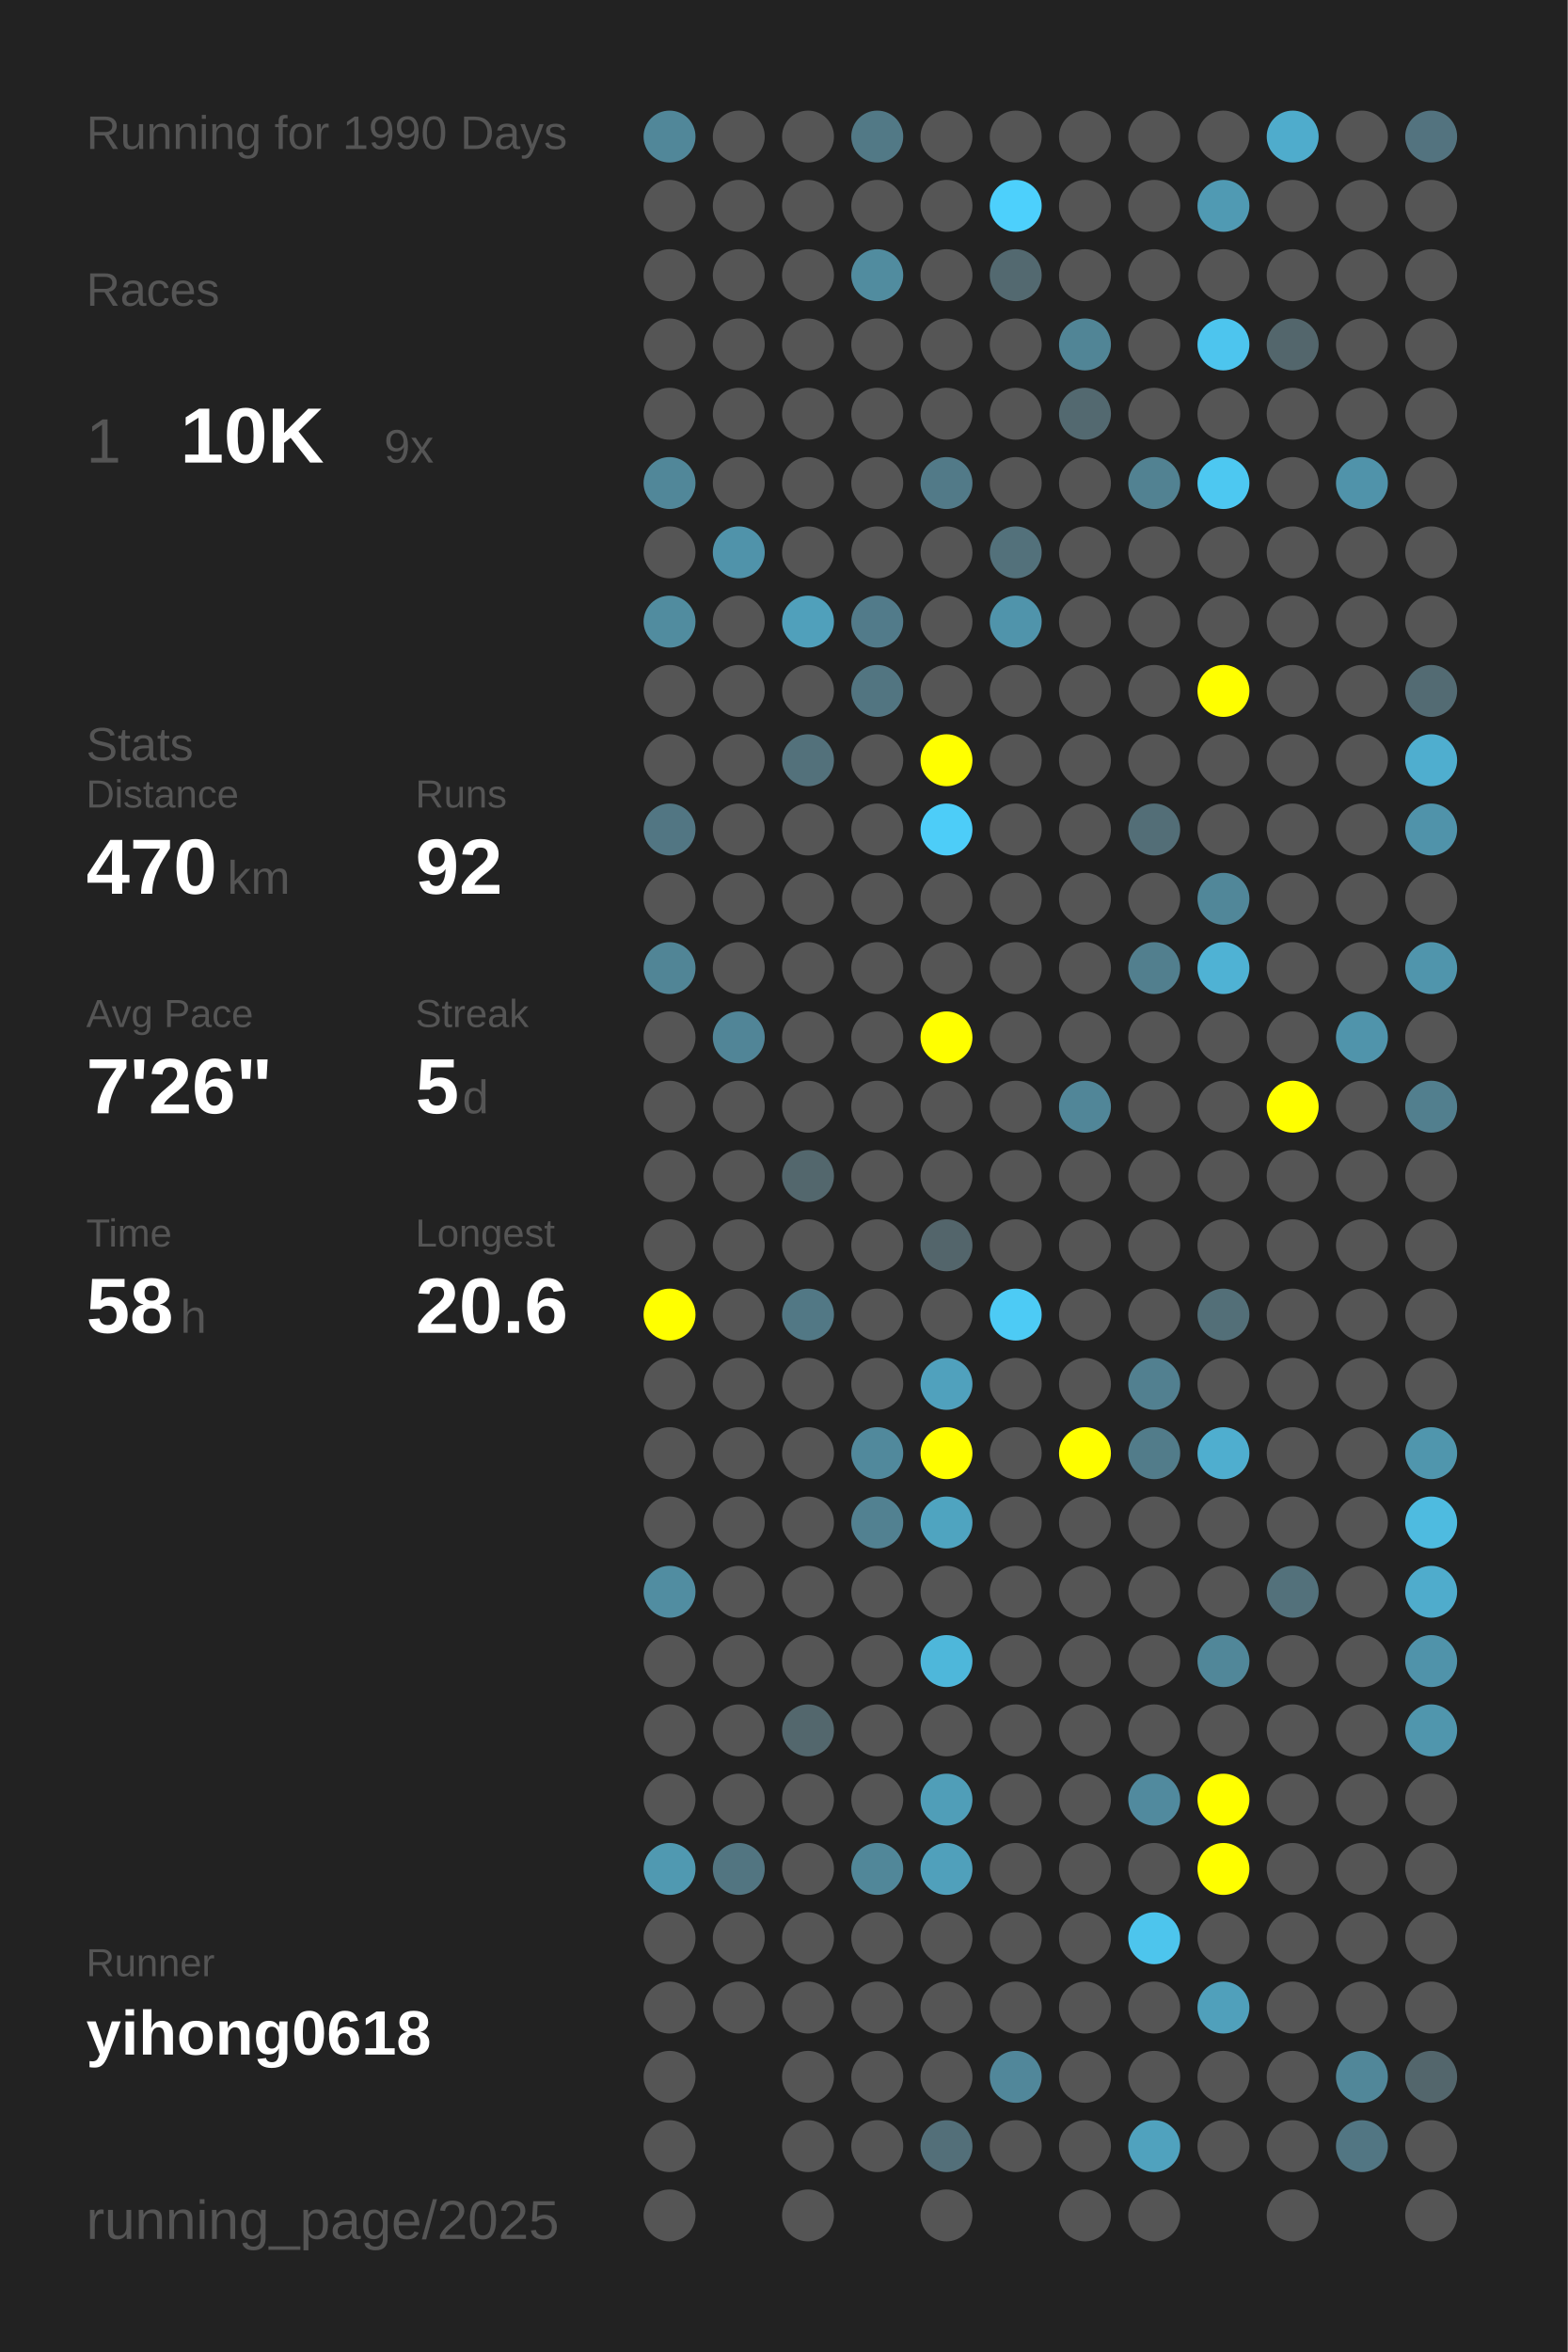
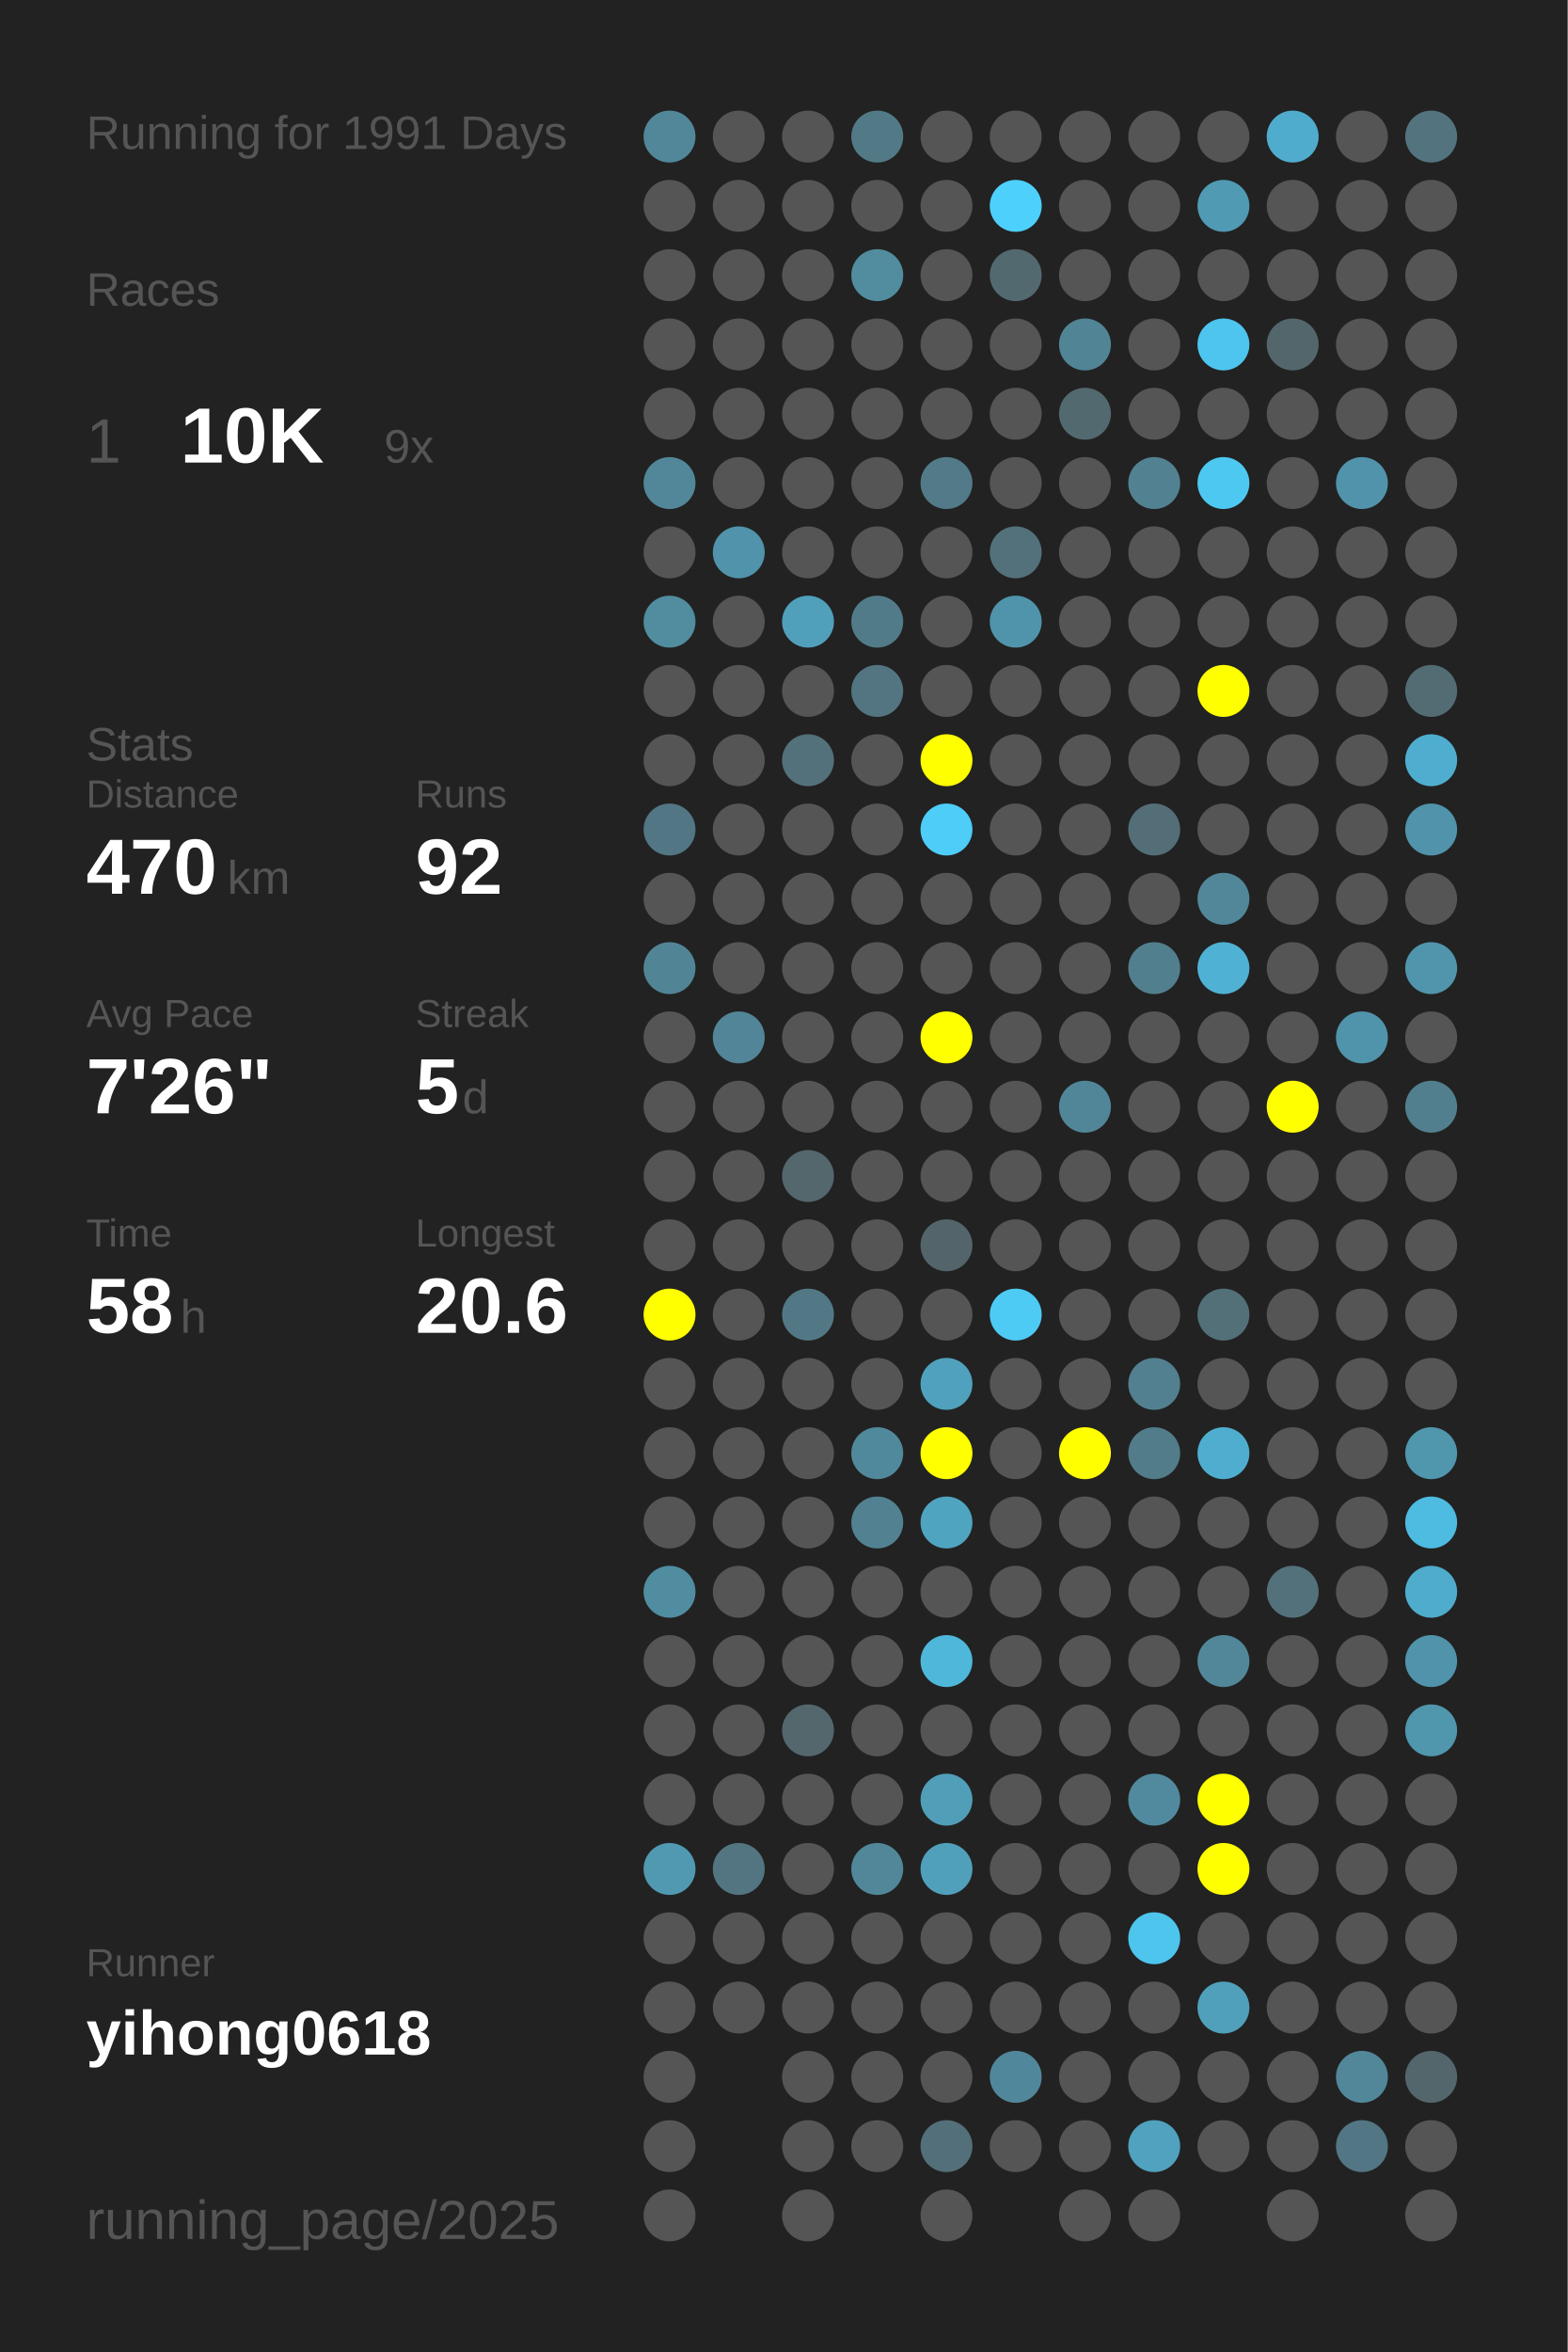
<svg xmlns="http://www.w3.org/2000/svg" baseProfile="full" height="300mm" version="1.1" viewBox="0,0,200,300" width="200mm">
  <defs />
  <rect fill="#222222" height="300" width="200" x="0" y="0" />
-   <text fill="#555555" style="font-size:6px; font-family:Arial;" x="11" y="19">Running for 1990 Days</text>
+   <text fill="#555555" style="font-size:6px; font-family:Arial;" x="11" y="19">Running for 1991 Days</text>
  <text fill="#555555" style="font-size:6px; font-family:Arial;" x="11" y="39">Races</text>
  <text fill="#555555" style="font-size:8px; font-family:Arial;" x="11" y="59">1</text>
  <text fill="#FFFFFF" style="font-size:10px; font-family:Arial; font-weight:bold;" x="23" y="59">10K</text>
  <text fill="#555555" style="font-size:6px; font-family:Arial;" x="49" y="59">9x</text>
  <text fill="#555555" style="font-size:6px; font-family:Arial;" x="11" y="97">Stats</text>
  <text fill="#555555" style="font-size:5px; font-family:Arial;" x="11" y="103">Distance</text>
  <text fill="#FFFFFF" style="font-size:10px; font-family:Arial; font-weight:bold;" x="11" y="114">470</text>
  <text fill="#555555" style="font-size:6px; font-family:Arial;" x="29" y="114">km</text>
  <text fill="#555555" style="font-size:5px; font-family:Arial;" x="53" y="103">Runs</text>
  <text fill="#FFFFFF" style="font-size:10px; font-family:Arial; font-weight:bold;" x="53" y="114">92</text>
  <text fill="#555555" style="font-size:5px; font-family:Arial;" x="11" y="131">Avg Pace</text>
  <text fill="#FFFFFF" style="font-size:10px; font-family:Arial; font-weight:bold;" x="11" y="142">7'26"</text>
  <text fill="#555555" style="font-size:5px; font-family:Arial;" x="53" y="131">Streak</text>
  <text fill="#FFFFFF" style="font-size:10px; font-family:Arial; font-weight:bold;" x="53" y="142">5</text>
  <text fill="#555555" style="font-size:6px; font-family:Arial;" x="59" y="142">d</text>
  <text fill="#555555" style="font-size:5px; font-family:Arial;" x="11" y="159">Time</text>
  <text fill="#FFFFFF" style="font-size:10px; font-family:Arial; font-weight:bold;" x="11" y="170">58</text>
  <text fill="#555555" style="font-size:6px; font-family:Arial;" x="23" y="170">h</text>
  <text fill="#555555" style="font-size:5px; font-family:Arial;" x="53" y="159">Longest</text>
  <text fill="#FFFFFF" style="font-size:10px; font-family:Arial; font-weight:bold;" x="53" y="170">20.6</text>
  <text fill="#555555" style="font-size:5px; font-family:Arial;" x="11" y="252.065">Runner</text>
  <text fill="#FFFFFF" style="font-size:8px; font-family:Arial; font-weight:bold;" x="11" y="262.065">yihong0618</text>
  <text fill="#555555" style="font-size:7px; font-family:Arial;" x="11" y="285.581">running_page/2025</text>
  <circle cx="85.417" cy="17.419" fill="#518799" r="3.312" />
  <circle cx="85.417" cy="26.258" fill="#555555" r="3.312" />
  <circle cx="85.417" cy="35.097" fill="#555555" r="3.312" />
  <circle cx="85.417" cy="43.935" fill="#555555" r="3.312" />
  <circle cx="85.417" cy="52.774" fill="#555555" r="3.312" />
  <circle cx="85.417" cy="61.613" fill="#518799" r="3.312" />
  <circle cx="85.417" cy="70.452" fill="#555555" r="3.312" />
  <circle cx="85.417" cy="79.29" fill="#518c9f" r="3.312" />
  <circle cx="85.417" cy="88.129" fill="#555555" r="3.312" />
  <circle cx="85.417" cy="96.968" fill="#555555" r="3.312" />
  <circle cx="85.417" cy="105.806" fill="#527683" r="3.312" />
  <circle cx="85.417" cy="114.645" fill="#555555" r="3.312" />
  <circle cx="85.417" cy="123.484" fill="#518596" r="3.312" />
  <circle cx="85.417" cy="132.323" fill="#555555" r="3.312" />
  <circle cx="85.417" cy="141.161" fill="#555555" r="3.312" />
  <circle cx="85.417" cy="150" fill="#555555" r="3.312" />
  <circle cx="85.417" cy="158.839" fill="#555555" r="3.312" />
  <circle cx="85.417" cy="167.677" fill="#FFFF00" r="3.312" />
  <circle cx="85.417" cy="176.516" fill="#555555" r="3.312" />
  <circle cx="85.417" cy="185.355" fill="#555555" r="3.312" />
  <circle cx="85.417" cy="194.194" fill="#555555" r="3.312" />
  <circle cx="85.417" cy="203.032" fill="#518da1" r="3.312" />
  <circle cx="85.417" cy="211.871" fill="#555555" r="3.312" />
  <circle cx="85.417" cy="220.71" fill="#555555" r="3.312" />
  <circle cx="85.417" cy="229.548" fill="#555555" r="3.312" />
  <circle cx="85.417" cy="238.387" fill="#5099b1" r="3.312" />
  <circle cx="85.417" cy="247.226" fill="#555555" r="3.312" />
  <circle cx="85.417" cy="256.065" fill="#555555" r="3.312" />
  <circle cx="85.417" cy="264.903" fill="#555555" r="3.312" />
  <circle cx="85.417" cy="273.742" fill="#555555" r="3.312" />
  <circle cx="85.417" cy="282.581" fill="#555555" r="3.312" />
  <circle cx="94.25" cy="17.419" fill="#555555" r="3.312" />
  <circle cx="94.25" cy="26.258" fill="#555555" r="3.312" />
  <circle cx="94.25" cy="35.097" fill="#555555" r="3.312" />
  <circle cx="94.25" cy="43.935" fill="#555555" r="3.312" />
  <circle cx="94.25" cy="52.774" fill="#555555" r="3.312" />
  <circle cx="94.25" cy="61.613" fill="#555555" r="3.312" />
  <circle cx="94.25" cy="70.452" fill="#5093aa" r="3.312" />
  <circle cx="94.25" cy="79.29" fill="#555555" r="3.312" />
  <circle cx="94.25" cy="88.129" fill="#555555" r="3.312" />
  <circle cx="94.25" cy="96.968" fill="#555555" r="3.312" />
  <circle cx="94.25" cy="105.806" fill="#555555" r="3.312" />
  <circle cx="94.25" cy="114.645" fill="#555555" r="3.312" />
  <circle cx="94.25" cy="123.484" fill="#555555" r="3.312" />
  <circle cx="94.25" cy="132.323" fill="#518597" r="3.312" />
  <circle cx="94.25" cy="141.161" fill="#555555" r="3.312" />
  <circle cx="94.25" cy="150" fill="#555555" r="3.312" />
  <circle cx="94.25" cy="158.839" fill="#555555" r="3.312" />
  <circle cx="94.25" cy="167.677" fill="#555555" r="3.312" />
  <circle cx="94.25" cy="176.516" fill="#555555" r="3.312" />
  <circle cx="94.25" cy="185.355" fill="#555555" r="3.312" />
  <circle cx="94.25" cy="194.194" fill="#555555" r="3.312" />
  <circle cx="94.25" cy="203.032" fill="#555555" r="3.312" />
  <circle cx="94.25" cy="211.871" fill="#555555" r="3.312" />
  <circle cx="94.25" cy="220.71" fill="#555555" r="3.312" />
  <circle cx="94.25" cy="229.548" fill="#555555" r="3.312" />
  <circle cx="94.25" cy="238.387" fill="#527581" r="3.312" />
  <circle cx="94.25" cy="247.226" fill="#555555" r="3.312" />
  <circle cx="94.25" cy="256.065" fill="#555555" r="3.312" />
  <circle cx="103.083" cy="17.419" fill="#555555" r="3.312" />
  <circle cx="103.083" cy="26.258" fill="#555555" r="3.312" />
  <circle cx="103.083" cy="35.097" fill="#555555" r="3.312" />
  <circle cx="103.083" cy="43.935" fill="#555555" r="3.312" />
  <circle cx="103.083" cy="52.774" fill="#555555" r="3.312" />
  <circle cx="103.083" cy="61.613" fill="#555555" r="3.312" />
  <circle cx="103.083" cy="70.452" fill="#555555" r="3.312" />
  <circle cx="103.083" cy="79.29" fill="#50a0bb" r="3.312" />
  <circle cx="103.083" cy="88.129" fill="#555555" r="3.312" />
  <circle cx="103.083" cy="96.968" fill="#53717b" r="3.312" />
  <circle cx="103.083" cy="105.806" fill="#555555" r="3.312" />
  <circle cx="103.083" cy="114.645" fill="#555555" r="3.312" />
  <circle cx="103.083" cy="123.484" fill="#555555" r="3.312" />
  <circle cx="103.083" cy="132.323" fill="#555555" r="3.312" />
  <circle cx="103.083" cy="141.161" fill="#555555" r="3.312" />
  <circle cx="103.083" cy="150" fill="#53676d" r="3.312" />
  <circle cx="103.083" cy="158.839" fill="#555555" r="3.312" />
  <circle cx="103.083" cy="167.677" fill="#527885" r="3.312" />
  <circle cx="103.083" cy="176.516" fill="#555555" r="3.312" />
  <circle cx="103.083" cy="185.355" fill="#555555" r="3.312" />
  <circle cx="103.083" cy="194.194" fill="#555555" r="3.312" />
  <circle cx="103.083" cy="203.032" fill="#555555" r="3.312" />
  <circle cx="103.083" cy="211.871" fill="#555555" r="3.312" />
  <circle cx="103.083" cy="220.71" fill="#53676d" r="3.312" />
  <circle cx="103.083" cy="229.548" fill="#555555" r="3.312" />
  <circle cx="103.083" cy="238.387" fill="#555555" r="3.312" />
  <circle cx="103.083" cy="247.226" fill="#555555" r="3.312" />
  <circle cx="103.083" cy="256.065" fill="#555555" r="3.312" />
  <circle cx="103.083" cy="264.903" fill="#555555" r="3.312" />
  <circle cx="103.083" cy="273.742" fill="#555555" r="3.312" />
  <circle cx="103.083" cy="282.581" fill="#555555" r="3.312" />
  <circle cx="111.917" cy="17.419" fill="#527986" r="3.312" />
  <circle cx="111.917" cy="26.258" fill="#555555" r="3.312" />
  <circle cx="111.917" cy="35.097" fill="#518c9f" r="3.312" />
  <circle cx="111.917" cy="43.935" fill="#555555" r="3.312" />
  <circle cx="111.917" cy="52.774" fill="#555555" r="3.312" />
  <circle cx="111.917" cy="61.613" fill="#555555" r="3.312" />
  <circle cx="111.917" cy="70.452" fill="#555555" r="3.312" />
  <circle cx="111.917" cy="79.29" fill="#527b8a" r="3.312" />
  <circle cx="111.917" cy="88.129" fill="#527581" r="3.312" />
  <circle cx="111.917" cy="96.968" fill="#555555" r="3.312" />
  <circle cx="111.917" cy="105.806" fill="#555555" r="3.312" />
  <circle cx="111.917" cy="114.645" fill="#555555" r="3.312" />
  <circle cx="111.917" cy="123.484" fill="#555555" r="3.312" />
  <circle cx="111.917" cy="132.323" fill="#555555" r="3.312" />
  <circle cx="111.917" cy="141.161" fill="#555555" r="3.312" />
  <circle cx="111.917" cy="150" fill="#555555" r="3.312" />
  <circle cx="111.917" cy="158.839" fill="#555555" r="3.312" />
  <circle cx="111.917" cy="167.677" fill="#555555" r="3.312" />
  <circle cx="111.917" cy="176.516" fill="#555555" r="3.312" />
  <circle cx="111.917" cy="185.355" fill="#51899c" r="3.312" />
  <circle cx="111.917" cy="194.194" fill="#528191" r="3.312" />
  <circle cx="111.917" cy="203.032" fill="#555555" r="3.312" />
  <circle cx="111.917" cy="211.871" fill="#555555" r="3.312" />
  <circle cx="111.917" cy="220.71" fill="#555555" r="3.312" />
  <circle cx="111.917" cy="229.548" fill="#555555" r="3.312" />
  <circle cx="111.917" cy="238.387" fill="#518799" r="3.312" />
  <circle cx="111.917" cy="247.226" fill="#555555" r="3.312" />
  <circle cx="111.917" cy="256.065" fill="#555555" r="3.312" />
  <circle cx="111.917" cy="264.903" fill="#555555" r="3.312" />
  <circle cx="111.917" cy="273.742" fill="#555555" r="3.312" />
  <circle cx="120.75" cy="17.419" fill="#555555" r="3.312" />
  <circle cx="120.75" cy="26.258" fill="#555555" r="3.312" />
  <circle cx="120.75" cy="35.097" fill="#555555" r="3.312" />
  <circle cx="120.75" cy="43.935" fill="#555555" r="3.312" />
  <circle cx="120.75" cy="52.774" fill="#555555" r="3.312" />
  <circle cx="120.75" cy="61.613" fill="#527a88" r="3.312" />
  <circle cx="120.75" cy="70.452" fill="#555555" r="3.312" />
  <circle cx="120.75" cy="79.29" fill="#555555" r="3.312" />
  <circle cx="120.75" cy="88.129" fill="#555555" r="3.312" />
  <circle cx="120.75" cy="96.968" fill="#FFFF00" r="3.312" />
  <circle cx="120.75" cy="105.806" fill="#4dcdf8" r="3.312" />
  <circle cx="120.75" cy="114.645" fill="#555555" r="3.312" />
  <circle cx="120.75" cy="123.484" fill="#555555" r="3.312" />
  <circle cx="120.75" cy="132.323" fill="#FFFF00" r="3.312" />
  <circle cx="120.75" cy="141.161" fill="#555555" r="3.312" />
  <circle cx="120.75" cy="150" fill="#555555" r="3.312" />
  <circle cx="120.75" cy="158.839" fill="#53656b" r="3.312" />
  <circle cx="120.75" cy="167.677" fill="#555555" r="3.312" />
  <circle cx="120.75" cy="176.516" fill="#50a1bd" r="3.312" />
  <circle cx="120.75" cy="185.355" fill="#FFFF00" r="3.312" />
  <circle cx="120.75" cy="194.194" fill="#4fa4c0" r="3.312" />
  <circle cx="120.75" cy="203.032" fill="#555555" r="3.312" />
  <circle cx="120.75" cy="211.871" fill="#4eb7da" r="3.312" />
  <circle cx="120.75" cy="220.71" fill="#555555" r="3.312" />
  <circle cx="120.75" cy="229.548" fill="#509eb8" r="3.312" />
  <circle cx="120.75" cy="238.387" fill="#50a0bb" r="3.312" />
  <circle cx="120.75" cy="247.226" fill="#555555" r="3.312" />
  <circle cx="120.75" cy="256.065" fill="#555555" r="3.312" />
  <circle cx="120.75" cy="264.903" fill="#555555" r="3.312" />
  <circle cx="120.75" cy="273.742" fill="#536f79" r="3.312" />
  <circle cx="120.75" cy="282.581" fill="#555555" r="3.312" />
  <circle cx="129.583" cy="17.419" fill="#555555" r="3.312" />
  <circle cx="129.583" cy="26.258" fill="#4dd0fc" r="3.312" />
  <circle cx="129.583" cy="35.097" fill="#536970" r="3.312" />
  <circle cx="129.583" cy="43.935" fill="#555555" r="3.312" />
  <circle cx="129.583" cy="52.774" fill="#555555" r="3.312" />
  <circle cx="129.583" cy="61.613" fill="#555555" r="3.312" />
  <circle cx="129.583" cy="70.452" fill="#53717b" r="3.312" />
  <circle cx="129.583" cy="79.29" fill="#5094ab" r="3.312" />
  <circle cx="129.583" cy="88.129" fill="#555555" r="3.312" />
  <circle cx="129.583" cy="96.968" fill="#555555" r="3.312" />
  <circle cx="129.583" cy="105.806" fill="#555555" r="3.312" />
  <circle cx="129.583" cy="114.645" fill="#555555" r="3.312" />
  <circle cx="129.583" cy="123.484" fill="#555555" r="3.312" />
  <circle cx="129.583" cy="132.323" fill="#555555" r="3.312" />
  <circle cx="129.583" cy="141.161" fill="#555555" r="3.312" />
  <circle cx="129.583" cy="150" fill="#555555" r="3.312" />
  <circle cx="129.583" cy="158.839" fill="#555555" r="3.312" />
  <circle cx="129.583" cy="167.677" fill="#4dcbf5" r="3.312" />
  <circle cx="129.583" cy="176.516" fill="#555555" r="3.312" />
  <circle cx="129.583" cy="185.355" fill="#555555" r="3.312" />
  <circle cx="129.583" cy="194.194" fill="#555555" r="3.312" />
  <circle cx="129.583" cy="203.032" fill="#555555" r="3.312" />
  <circle cx="129.583" cy="211.871" fill="#555555" r="3.312" />
  <circle cx="129.583" cy="220.71" fill="#555555" r="3.312" />
  <circle cx="129.583" cy="229.548" fill="#555555" r="3.312" />
  <circle cx="129.583" cy="238.387" fill="#555555" r="3.312" />
  <circle cx="129.583" cy="247.226" fill="#555555" r="3.312" />
  <circle cx="129.583" cy="256.065" fill="#555555" r="3.312" />
  <circle cx="129.583" cy="264.903" fill="#51879a" r="3.312" />
  <circle cx="129.583" cy="273.742" fill="#555555" r="3.312" />
  <circle cx="138.417" cy="17.419" fill="#555555" r="3.312" />
  <circle cx="138.417" cy="26.258" fill="#555555" r="3.312" />
  <circle cx="138.417" cy="35.097" fill="#555555" r="3.312" />
  <circle cx="138.417" cy="43.935" fill="#518596" r="3.312" />
  <circle cx="138.417" cy="52.774" fill="#536970" r="3.312" />
  <circle cx="138.417" cy="61.613" fill="#555555" r="3.312" />
  <circle cx="138.417" cy="70.452" fill="#555555" r="3.312" />
  <circle cx="138.417" cy="79.29" fill="#555555" r="3.312" />
  <circle cx="138.417" cy="88.129" fill="#555555" r="3.312" />
  <circle cx="138.417" cy="96.968" fill="#555555" r="3.312" />
  <circle cx="138.417" cy="105.806" fill="#555555" r="3.312" />
  <circle cx="138.417" cy="114.645" fill="#555555" r="3.312" />
  <circle cx="138.417" cy="123.484" fill="#555555" r="3.312" />
  <circle cx="138.417" cy="132.323" fill="#555555" r="3.312" />
  <circle cx="138.417" cy="141.161" fill="#518698" r="3.312" />
  <circle cx="138.417" cy="150" fill="#555555" r="3.312" />
  <circle cx="138.417" cy="158.839" fill="#555555" r="3.312" />
  <circle cx="138.417" cy="167.677" fill="#555555" r="3.312" />
  <circle cx="138.417" cy="176.516" fill="#555555" r="3.312" />
  <circle cx="138.417" cy="185.355" fill="#FFFF00" r="3.312" />
  <circle cx="138.417" cy="194.194" fill="#555555" r="3.312" />
  <circle cx="138.417" cy="203.032" fill="#555555" r="3.312" />
  <circle cx="138.417" cy="211.871" fill="#555555" r="3.312" />
  <circle cx="138.417" cy="220.71" fill="#555555" r="3.312" />
  <circle cx="138.417" cy="229.548" fill="#555555" r="3.312" />
  <circle cx="138.417" cy="238.387" fill="#555555" r="3.312" />
  <circle cx="138.417" cy="247.226" fill="#555555" r="3.312" />
  <circle cx="138.417" cy="256.065" fill="#555555" r="3.312" />
  <circle cx="138.417" cy="264.903" fill="#555555" r="3.312" />
  <circle cx="138.417" cy="273.742" fill="#555555" r="3.312" />
  <circle cx="138.417" cy="282.581" fill="#555555" r="3.312" />
  <circle cx="147.25" cy="17.419" fill="#555555" r="3.312" />
  <circle cx="147.25" cy="26.258" fill="#555555" r="3.312" />
  <circle cx="147.25" cy="35.097" fill="#555555" r="3.312" />
  <circle cx="147.25" cy="43.935" fill="#555555" r="3.312" />
  <circle cx="147.25" cy="52.774" fill="#555555" r="3.312" />
  <circle cx="147.25" cy="61.613" fill="#528292" r="3.312" />
  <circle cx="147.25" cy="70.452" fill="#555555" r="3.312" />
  <circle cx="147.25" cy="79.29" fill="#555555" r="3.312" />
  <circle cx="147.25" cy="88.129" fill="#555555" r="3.312" />
  <circle cx="147.25" cy="96.968" fill="#555555" r="3.312" />
  <circle cx="147.25" cy="105.806" fill="#536e77" r="3.312" />
  <circle cx="147.25" cy="114.645" fill="#555555" r="3.312" />
  <circle cx="147.25" cy="123.484" fill="#527f8e" r="3.312" />
  <circle cx="147.25" cy="132.323" fill="#555555" r="3.312" />
  <circle cx="147.25" cy="141.161" fill="#555555" r="3.312" />
  <circle cx="147.25" cy="150" fill="#555555" r="3.312" />
  <circle cx="147.25" cy="158.839" fill="#555555" r="3.312" />
  <circle cx="147.25" cy="167.677" fill="#555555" r="3.312" />
  <circle cx="147.25" cy="176.516" fill="#528090" r="3.312" />
  <circle cx="147.25" cy="185.355" fill="#527c8a" r="3.312" />
  <circle cx="147.25" cy="194.194" fill="#555555" r="3.312" />
  <circle cx="147.25" cy="203.032" fill="#555555" r="3.312" />
  <circle cx="147.25" cy="211.871" fill="#555555" r="3.312" />
  <circle cx="147.25" cy="220.71" fill="#555555" r="3.312" />
  <circle cx="147.25" cy="229.548" fill="#518a9e" r="3.312" />
  <circle cx="147.25" cy="238.387" fill="#555555" r="3.312" />
  <circle cx="147.25" cy="247.226" fill="#4dc5ed" r="3.312" />
  <circle cx="147.25" cy="256.065" fill="#555555" r="3.312" />
  <circle cx="147.25" cy="264.903" fill="#555555" r="3.312" />
  <circle cx="147.25" cy="273.742" fill="#50a2be" r="3.312" />
  <circle cx="147.25" cy="282.581" fill="#555555" r="3.312" />
  <circle cx="156.083" cy="17.419" fill="#555555" r="3.312" />
  <circle cx="156.083" cy="26.258" fill="#509ab3" r="3.312" />
  <circle cx="156.083" cy="35.097" fill="#555555" r="3.312" />
  <circle cx="156.083" cy="43.935" fill="#4dc5ee" r="3.312" />
  <circle cx="156.083" cy="52.774" fill="#555555" r="3.312" />
  <circle cx="156.083" cy="61.613" fill="#4dc8f1" r="3.312" />
  <circle cx="156.083" cy="70.452" fill="#555555" r="3.312" />
  <circle cx="156.083" cy="79.29" fill="#555555" r="3.312" />
  <circle cx="156.083" cy="88.129" fill="#FFFF00" r="3.312" />
  <circle cx="156.083" cy="96.968" fill="#555555" r="3.312" />
  <circle cx="156.083" cy="105.806" fill="#555555" r="3.312" />
  <circle cx="156.083" cy="114.645" fill="#518799" r="3.312" />
  <circle cx="156.083" cy="123.484" fill="#4fb2d4" r="3.312" />
  <circle cx="156.083" cy="132.323" fill="#555555" r="3.312" />
  <circle cx="156.083" cy="141.161" fill="#555555" r="3.312" />
  <circle cx="156.083" cy="150" fill="#555555" r="3.312" />
  <circle cx="156.083" cy="158.839" fill="#555555" r="3.312" />
  <circle cx="156.083" cy="167.677" fill="#536f78" r="3.312" />
  <circle cx="156.083" cy="176.516" fill="#555555" r="3.312" />
  <circle cx="156.083" cy="185.355" fill="#4faecf" r="3.312" />
  <circle cx="156.083" cy="194.194" fill="#555555" r="3.312" />
  <circle cx="156.083" cy="203.032" fill="#555555" r="3.312" />
  <circle cx="156.083" cy="211.871" fill="#518799" r="3.312" />
  <circle cx="156.083" cy="220.71" fill="#555555" r="3.312" />
  <circle cx="156.083" cy="229.548" fill="#FFFF00" r="3.312" />
  <circle cx="156.083" cy="238.387" fill="#FFFF00" r="3.312" />
  <circle cx="156.083" cy="247.226" fill="#555555" r="3.312" />
  <circle cx="156.083" cy="256.065" fill="#50a0bb" r="3.312" />
  <circle cx="156.083" cy="264.903" fill="#555555" r="3.312" />
  <circle cx="156.083" cy="273.742" fill="#555555" r="3.312" />
  <circle cx="164.917" cy="17.419" fill="#4faccc" r="3.312" />
  <circle cx="164.917" cy="26.258" fill="#555555" r="3.312" />
  <circle cx="164.917" cy="35.097" fill="#555555" r="3.312" />
  <circle cx="164.917" cy="43.935" fill="#53666c" r="3.312" />
  <circle cx="164.917" cy="52.774" fill="#555555" r="3.312" />
  <circle cx="164.917" cy="61.613" fill="#555555" r="3.312" />
  <circle cx="164.917" cy="70.452" fill="#555555" r="3.312" />
  <circle cx="164.917" cy="79.29" fill="#555555" r="3.312" />
  <circle cx="164.917" cy="88.129" fill="#555555" r="3.312" />
  <circle cx="164.917" cy="96.968" fill="#555555" r="3.312" />
  <circle cx="164.917" cy="105.806" fill="#555555" r="3.312" />
  <circle cx="164.917" cy="114.645" fill="#555555" r="3.312" />
  <circle cx="164.917" cy="123.484" fill="#555555" r="3.312" />
  <circle cx="164.917" cy="132.323" fill="#555555" r="3.312" />
  <circle cx="164.917" cy="141.161" fill="#FFFF00" r="3.312" />
  <circle cx="164.917" cy="150" fill="#555555" r="3.312" />
  <circle cx="164.917" cy="158.839" fill="#555555" r="3.312" />
  <circle cx="164.917" cy="167.677" fill="#555555" r="3.312" />
  <circle cx="164.917" cy="176.516" fill="#555555" r="3.312" />
  <circle cx="164.917" cy="185.355" fill="#555555" r="3.312" />
  <circle cx="164.917" cy="194.194" fill="#555555" r="3.312" />
  <circle cx="164.917" cy="203.032" fill="#53717b" r="3.312" />
  <circle cx="164.917" cy="211.871" fill="#555555" r="3.312" />
  <circle cx="164.917" cy="220.71" fill="#555555" r="3.312" />
  <circle cx="164.917" cy="229.548" fill="#555555" r="3.312" />
  <circle cx="164.917" cy="238.387" fill="#555555" r="3.312" />
  <circle cx="164.917" cy="247.226" fill="#555555" r="3.312" />
  <circle cx="164.917" cy="256.065" fill="#555555" r="3.312" />
  <circle cx="164.917" cy="264.903" fill="#555555" r="3.312" />
  <circle cx="164.917" cy="273.742" fill="#555555" r="3.312" />
  <circle cx="164.917" cy="282.581" fill="#555555" r="3.312" />
  <circle cx="173.75" cy="17.419" fill="#555555" r="3.312" />
  <circle cx="173.75" cy="26.258" fill="#555555" r="3.312" />
  <circle cx="173.75" cy="35.097" fill="#555555" r="3.312" />
  <circle cx="173.75" cy="43.935" fill="#555555" r="3.312" />
  <circle cx="173.75" cy="52.774" fill="#555555" r="3.312" />
  <circle cx="173.75" cy="61.613" fill="#5093aa" r="3.312" />
  <circle cx="173.75" cy="70.452" fill="#555555" r="3.312" />
  <circle cx="173.75" cy="79.29" fill="#555555" r="3.312" />
  <circle cx="173.75" cy="88.129" fill="#555555" r="3.312" />
  <circle cx="173.75" cy="96.968" fill="#555555" r="3.312" />
  <circle cx="173.75" cy="105.806" fill="#555555" r="3.312" />
  <circle cx="173.75" cy="114.645" fill="#555555" r="3.312" />
  <circle cx="173.75" cy="123.484" fill="#555555" r="3.312" />
  <circle cx="173.75" cy="132.323" fill="#5094ab" r="3.312" />
  <circle cx="173.75" cy="141.161" fill="#555555" r="3.312" />
  <circle cx="173.75" cy="150" fill="#555555" r="3.312" />
  <circle cx="173.75" cy="158.839" fill="#555555" r="3.312" />
  <circle cx="173.75" cy="167.677" fill="#555555" r="3.312" />
  <circle cx="173.75" cy="176.516" fill="#555555" r="3.312" />
  <circle cx="173.75" cy="185.355" fill="#555555" r="3.312" />
  <circle cx="173.75" cy="194.194" fill="#555555" r="3.312" />
  <circle cx="173.75" cy="203.032" fill="#555555" r="3.312" />
  <circle cx="173.75" cy="211.871" fill="#555555" r="3.312" />
  <circle cx="173.75" cy="220.71" fill="#555555" r="3.312" />
  <circle cx="173.75" cy="229.548" fill="#555555" r="3.312" />
  <circle cx="173.75" cy="238.387" fill="#555555" r="3.312" />
  <circle cx="173.75" cy="247.226" fill="#555555" r="3.312" />
  <circle cx="173.75" cy="256.065" fill="#555555" r="3.312" />
  <circle cx="173.75" cy="264.903" fill="#518799" r="3.312" />
  <circle cx="173.75" cy="273.742" fill="#527683" r="3.312" />
  <circle cx="182.583" cy="17.419" fill="#53737f" r="3.312" />
  <circle cx="182.583" cy="26.258" fill="#555555" r="3.312" />
  <circle cx="182.583" cy="35.097" fill="#555555" r="3.312" />
  <circle cx="182.583" cy="43.935" fill="#555555" r="3.312" />
  <circle cx="182.583" cy="52.774" fill="#555555" r="3.312" />
  <circle cx="182.583" cy="61.613" fill="#555555" r="3.312" />
  <circle cx="182.583" cy="70.452" fill="#555555" r="3.312" />
  <circle cx="182.583" cy="79.29" fill="#555555" r="3.312" />
  <circle cx="182.583" cy="88.129" fill="#536b73" r="3.312" />
  <circle cx="182.583" cy="96.968" fill="#4faecf" r="3.312" />
  <circle cx="182.583" cy="105.806" fill="#5093aa" r="3.312" />
  <circle cx="182.583" cy="114.645" fill="#555555" r="3.312" />
  <circle cx="182.583" cy="123.484" fill="#5095ac" r="3.312" />
  <circle cx="182.583" cy="132.323" fill="#555555" r="3.312" />
  <circle cx="182.583" cy="141.161" fill="#527f8e" r="3.312" />
  <circle cx="182.583" cy="150" fill="#555555" r="3.312" />
  <circle cx="182.583" cy="158.839" fill="#555555" r="3.312" />
  <circle cx="182.583" cy="167.677" fill="#555555" r="3.312" />
  <circle cx="182.583" cy="176.516" fill="#555555" r="3.312" />
  <circle cx="182.583" cy="185.355" fill="#5096ad" r="3.312" />
  <circle cx="182.583" cy="194.194" fill="#4ebbe0" r="3.312" />
  <circle cx="182.583" cy="203.032" fill="#4faccc" r="3.312" />
  <circle cx="182.583" cy="211.871" fill="#5093aa" r="3.312" />
  <circle cx="182.583" cy="220.71" fill="#5096ad" r="3.312" />
  <circle cx="182.583" cy="229.548" fill="#555555" r="3.312" />
  <circle cx="182.583" cy="238.387" fill="#555555" r="3.312" />
  <circle cx="182.583" cy="247.226" fill="#555555" r="3.312" />
  <circle cx="182.583" cy="256.065" fill="#555555" r="3.312" />
  <circle cx="182.583" cy="264.903" fill="#53666c" r="3.312" />
  <circle cx="182.583" cy="273.742" fill="#555555" r="3.312" />
  <circle cx="182.583" cy="282.581" fill="#555555" r="3.312" />
</svg>
